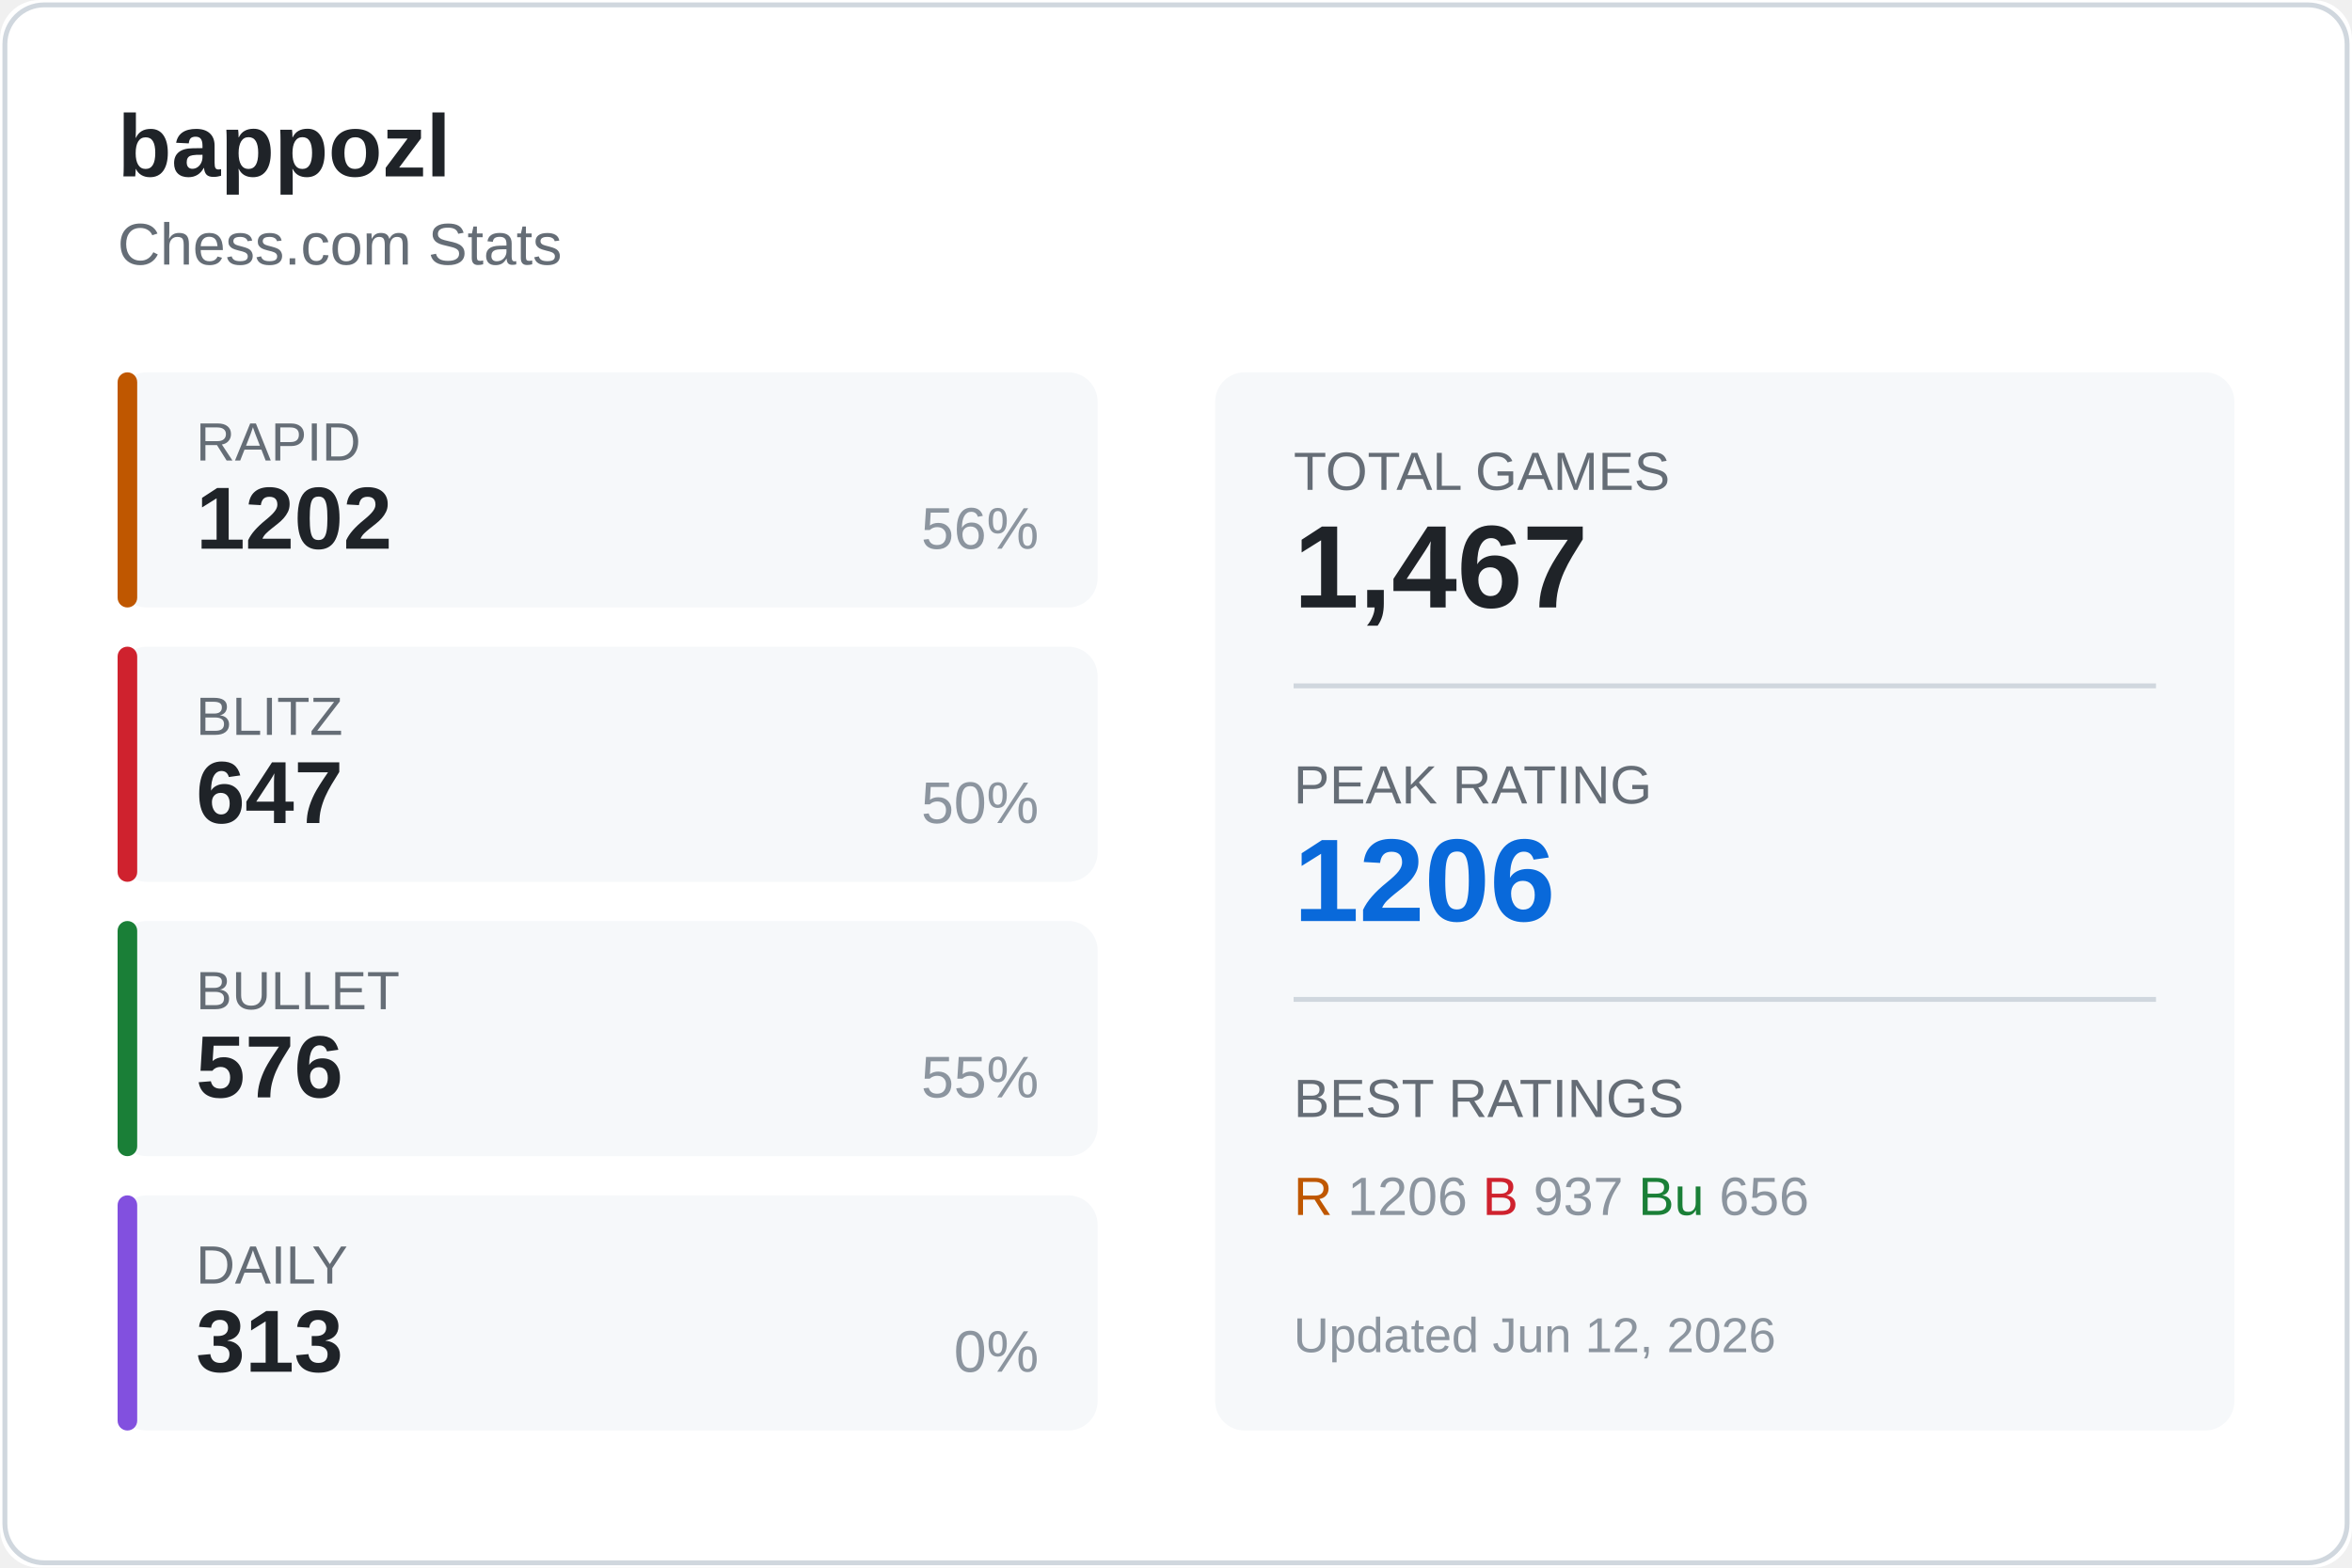
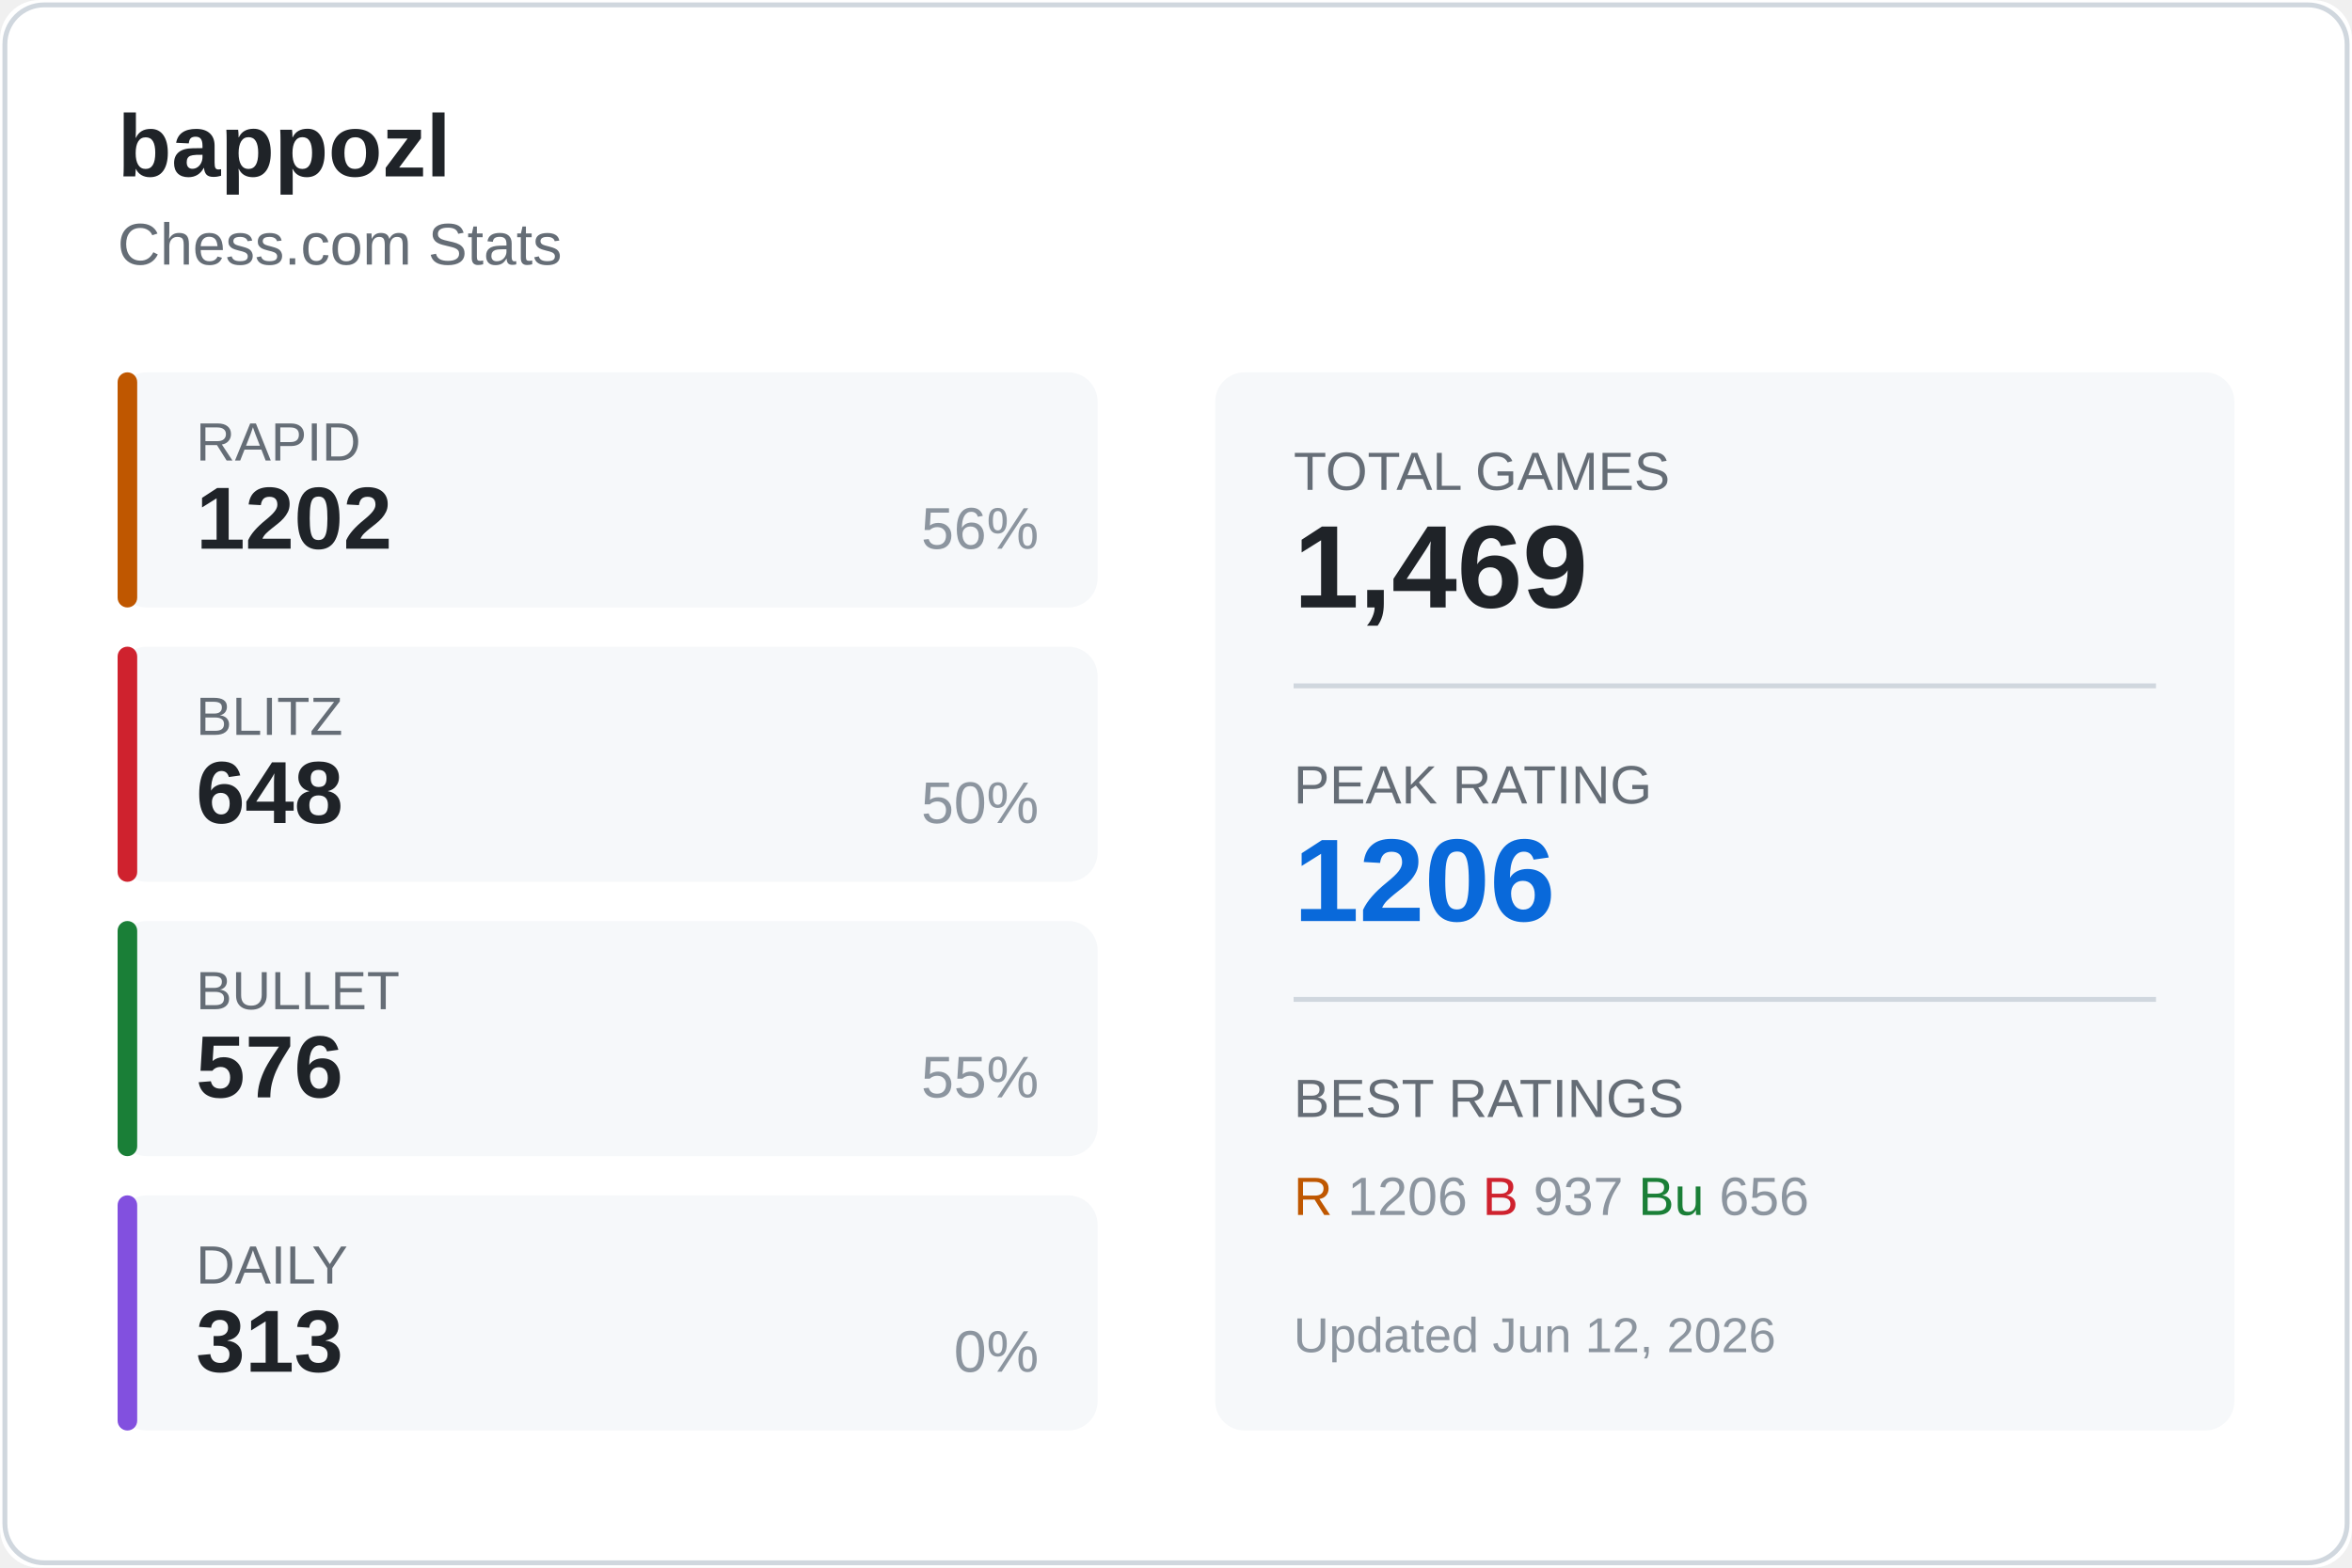
<svg xmlns="http://www.w3.org/2000/svg" width="480" height="320">
  <rect width="480" height="320" fill="#ffffff" rx="8" />
  <rect x="1" y="1" width="478" height="318" fill="none" stroke="#d0d7de" rx="8" />
  <text x="24" y="36" fill="#1f2328" font-size="18" font-weight="600" font-family="Segoe UI, Arial, sans-serif">
    bappozl
  </text>
  <text x="24" y="54" fill="#656d76" font-size="12" font-family="Segoe UI, Arial, sans-serif">
    Chess.com Stats
  </text>
  <g transform="translate(24, 76)">
    <rect width="200" height="48" fill="#f6f8fa" rx="6" />
    <rect width="4" height="48" fill="#bf5700" rx="2" />
    <text x="16" y="18" fill="#656d76" font-size="11" font-family="Segoe UI, Arial, sans-serif">RAPID</text>
    <text x="16" y="36" fill="#1f2328" font-size="18" font-weight="600" font-family="Segoe UI, Arial, sans-serif">1202</text>
    <text x="188" y="36" fill="#8c959f" font-size="12" font-family="Segoe UI, Arial, sans-serif" text-anchor="end">56%</text>
  </g>
  <g transform="translate(24, 132)">
    <rect width="200" height="48" fill="#f6f8fa" rx="6" />
    <rect width="4" height="48" fill="#cf222e" rx="2" />
    <text x="16" y="18" fill="#656d76" font-size="11" font-family="Segoe UI, Arial, sans-serif">BLITZ</text>
-     <text x="16" y="36" fill="#1f2328" font-size="18" font-weight="600" font-family="Segoe UI, Arial, sans-serif">647</text>
+     <text x="16" y="36" fill="#1f2328" font-size="18" font-weight="600" font-family="Segoe UI, Arial, sans-serif">648</text>
    <text x="188" y="36" fill="#8c959f" font-size="12" font-family="Segoe UI, Arial, sans-serif" text-anchor="end">50%</text>
  </g>
  <g transform="translate(24, 188)">
    <rect width="200" height="48" fill="#f6f8fa" rx="6" />
    <rect width="4" height="48" fill="#1a7f37" rx="2" />
    <text x="16" y="18" fill="#656d76" font-size="11" font-family="Segoe UI, Arial, sans-serif">BULLET</text>
    <text x="16" y="36" fill="#1f2328" font-size="18" font-weight="600" font-family="Segoe UI, Arial, sans-serif">576</text>
    <text x="188" y="36" fill="#8c959f" font-size="12" font-family="Segoe UI, Arial, sans-serif" text-anchor="end">55%</text>
  </g>
  <g transform="translate(24, 244)">
    <rect width="200" height="48" fill="#f6f8fa" rx="6" />
    <rect width="4" height="48" fill="#8250df" rx="2" />
    <text x="16" y="18" fill="#656d76" font-size="11" font-family="Segoe UI, Arial, sans-serif">DAILY</text>
    <text x="16" y="36" fill="#1f2328" font-size="18" font-weight="600" font-family="Segoe UI, Arial, sans-serif">313</text>
    <text x="188" y="36" fill="#8c959f" font-size="12" font-family="Segoe UI, Arial, sans-serif" text-anchor="end">0%</text>
  </g>
  <g transform="translate(248, 76)">
    <rect width="208" height="216" fill="#f6f8fa" rx="6" />
    <text x="16" y="24" fill="#656d76" font-size="11" font-family="Segoe UI, Arial, sans-serif">TOTAL GAMES</text>
-     <text x="16" y="48" fill="#1f2328" font-size="24" font-weight="600" font-family="Segoe UI, Arial, sans-serif">1,467</text>
+     <text x="16" y="48" fill="#1f2328" font-size="24" font-weight="600" font-family="Segoe UI, Arial, sans-serif">1,469</text>
    <line x1="16" y1="64" x2="192" y2="64" stroke="#d0d7de" />
    <text x="16" y="88" fill="#656d76" font-size="11" font-family="Segoe UI, Arial, sans-serif">PEAK RATING</text>
    <text x="16" y="112" fill="#0969da" font-size="24" font-weight="600" font-family="Segoe UI, Arial, sans-serif">1206</text>
    <line x1="16" y1="128" x2="192" y2="128" stroke="#d0d7de" />
    <text x="16" y="152" fill="#656d76" font-size="11" font-family="Segoe UI, Arial, sans-serif">BEST RATINGS</text>
    <text x="16" y="172" fill="#8c959f" font-size="11" font-family="Segoe UI, Arial, sans-serif">
      <tspan fill="#bf5700">R</tspan> 1206
      <tspan fill="#cf222e">B</tspan> 937
      <tspan fill="#1a7f37">Bu</tspan> 656
    </text>
    <text x="16" y="200" fill="#8c959f" font-size="10" font-family="Segoe UI, Arial, sans-serif">
      Updated Jun 12, 2026
    </text>
  </g>
</svg>
